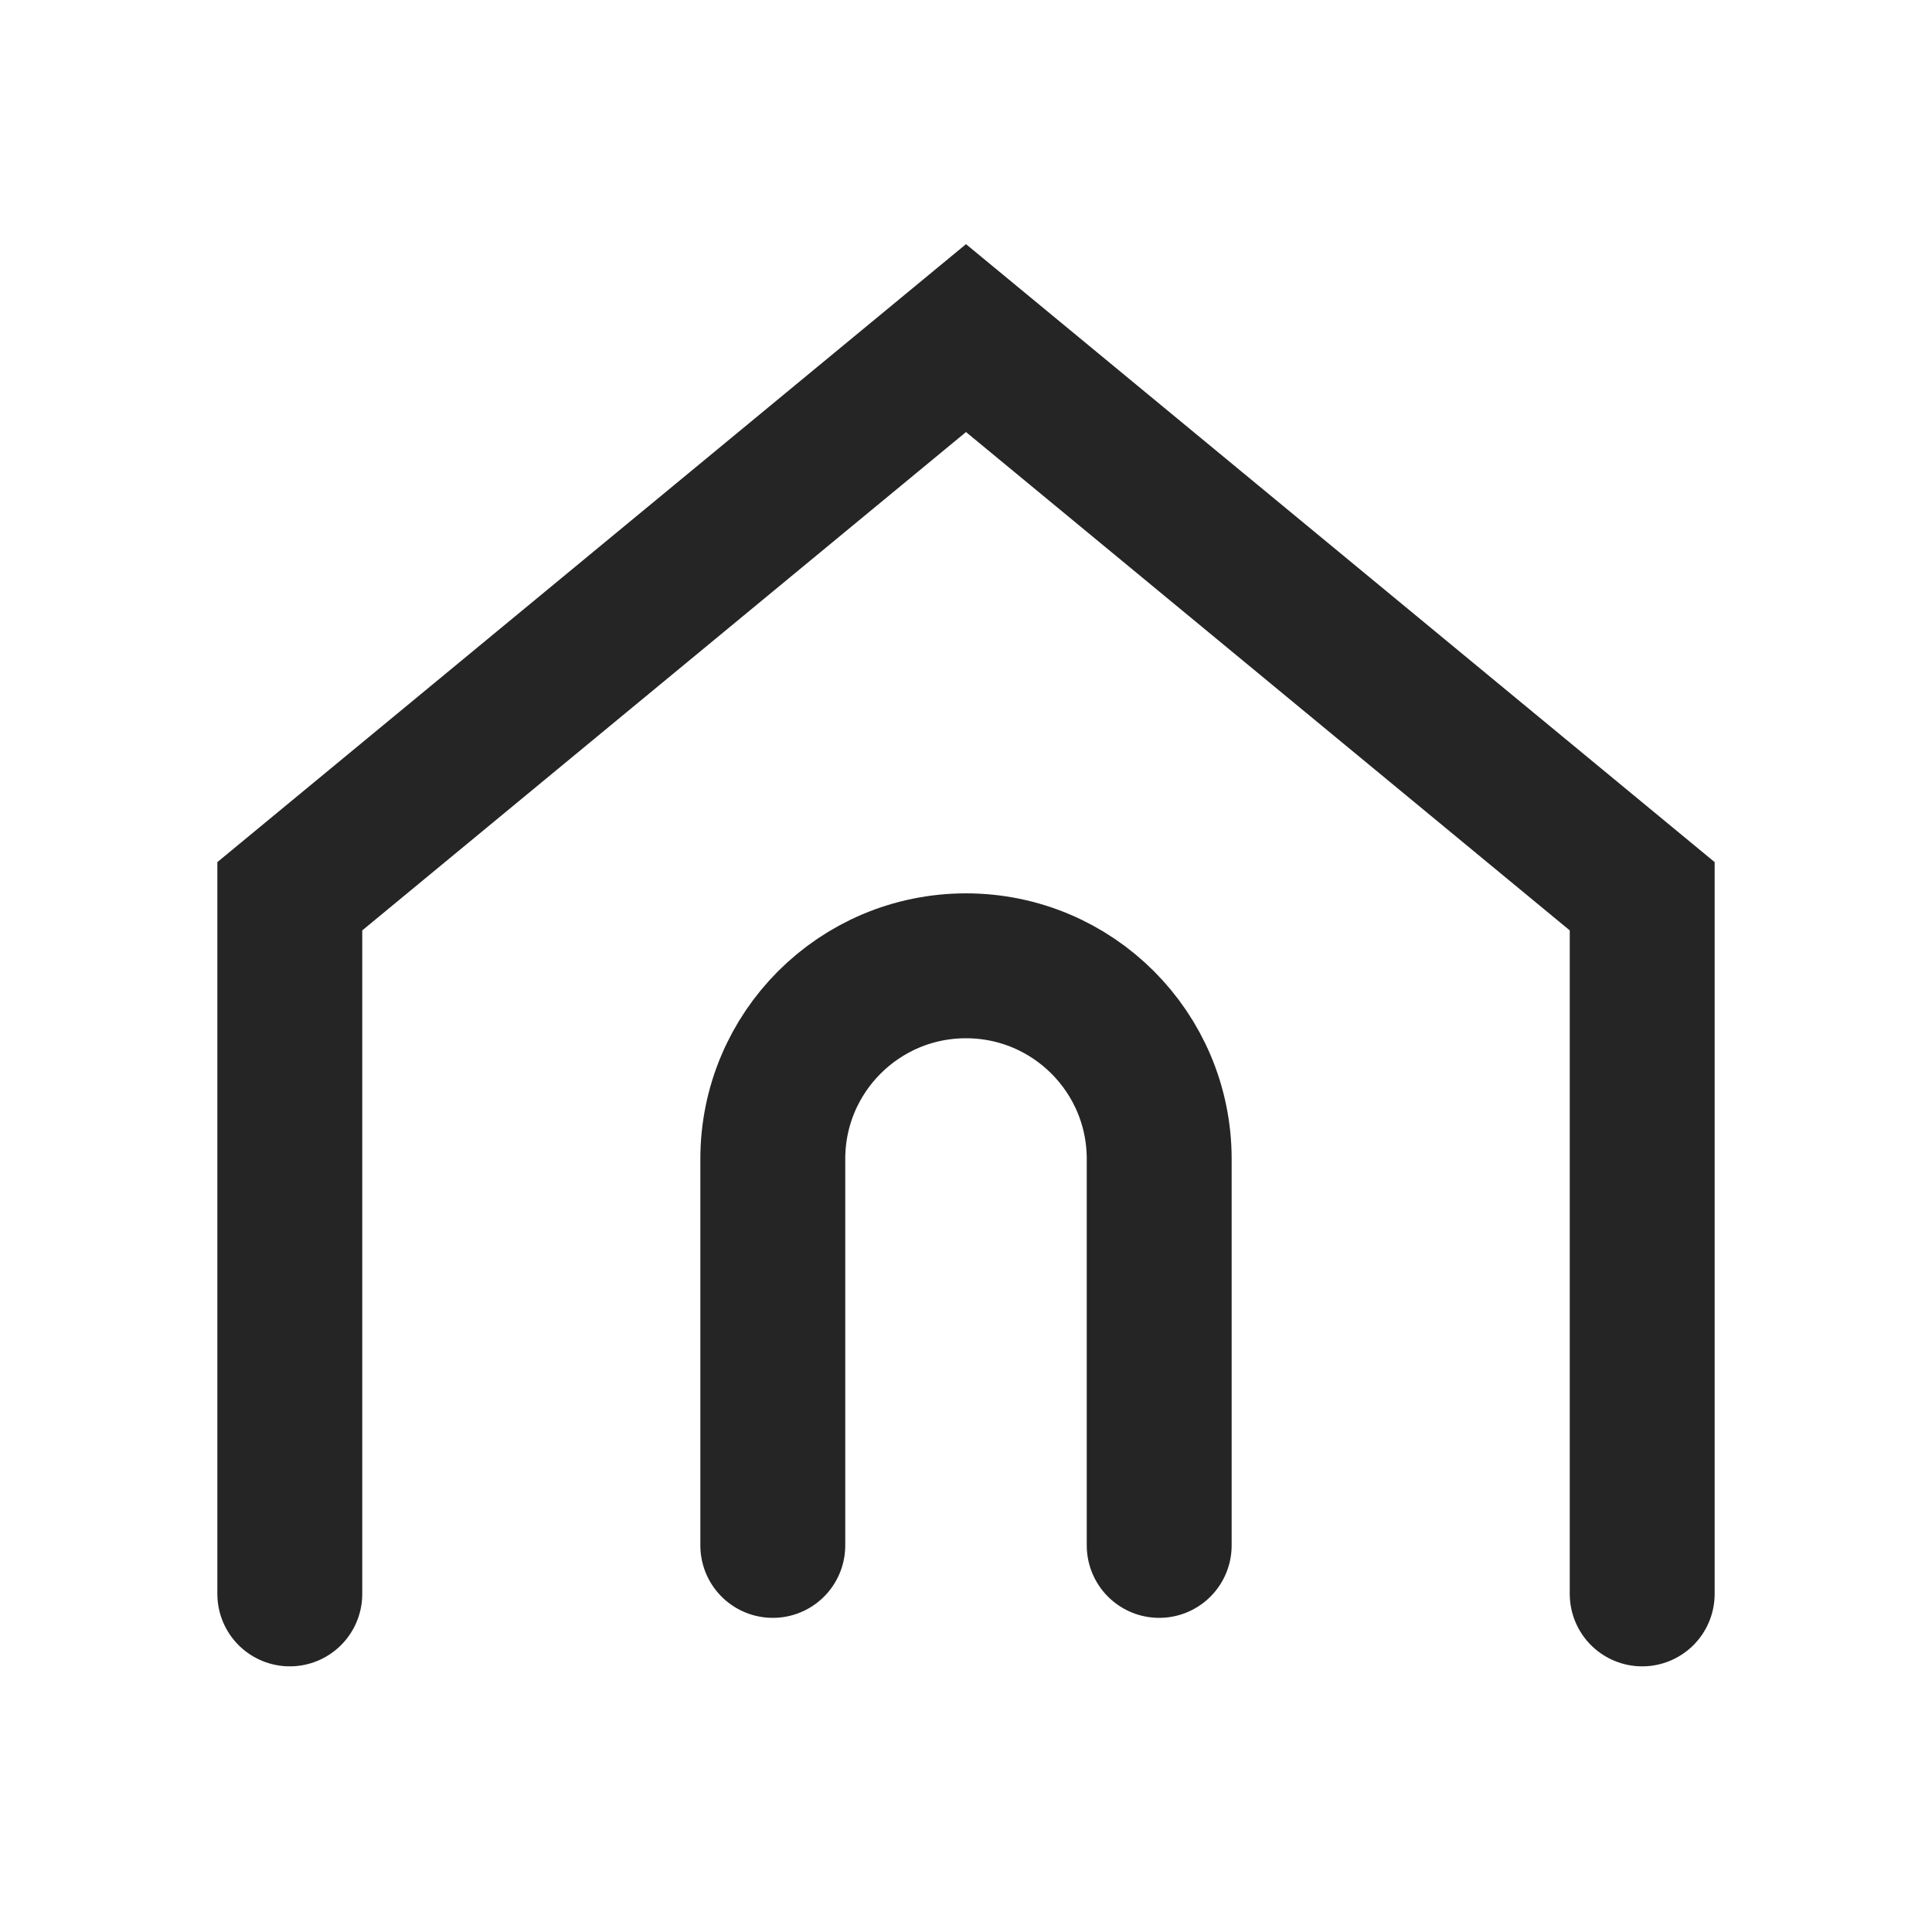
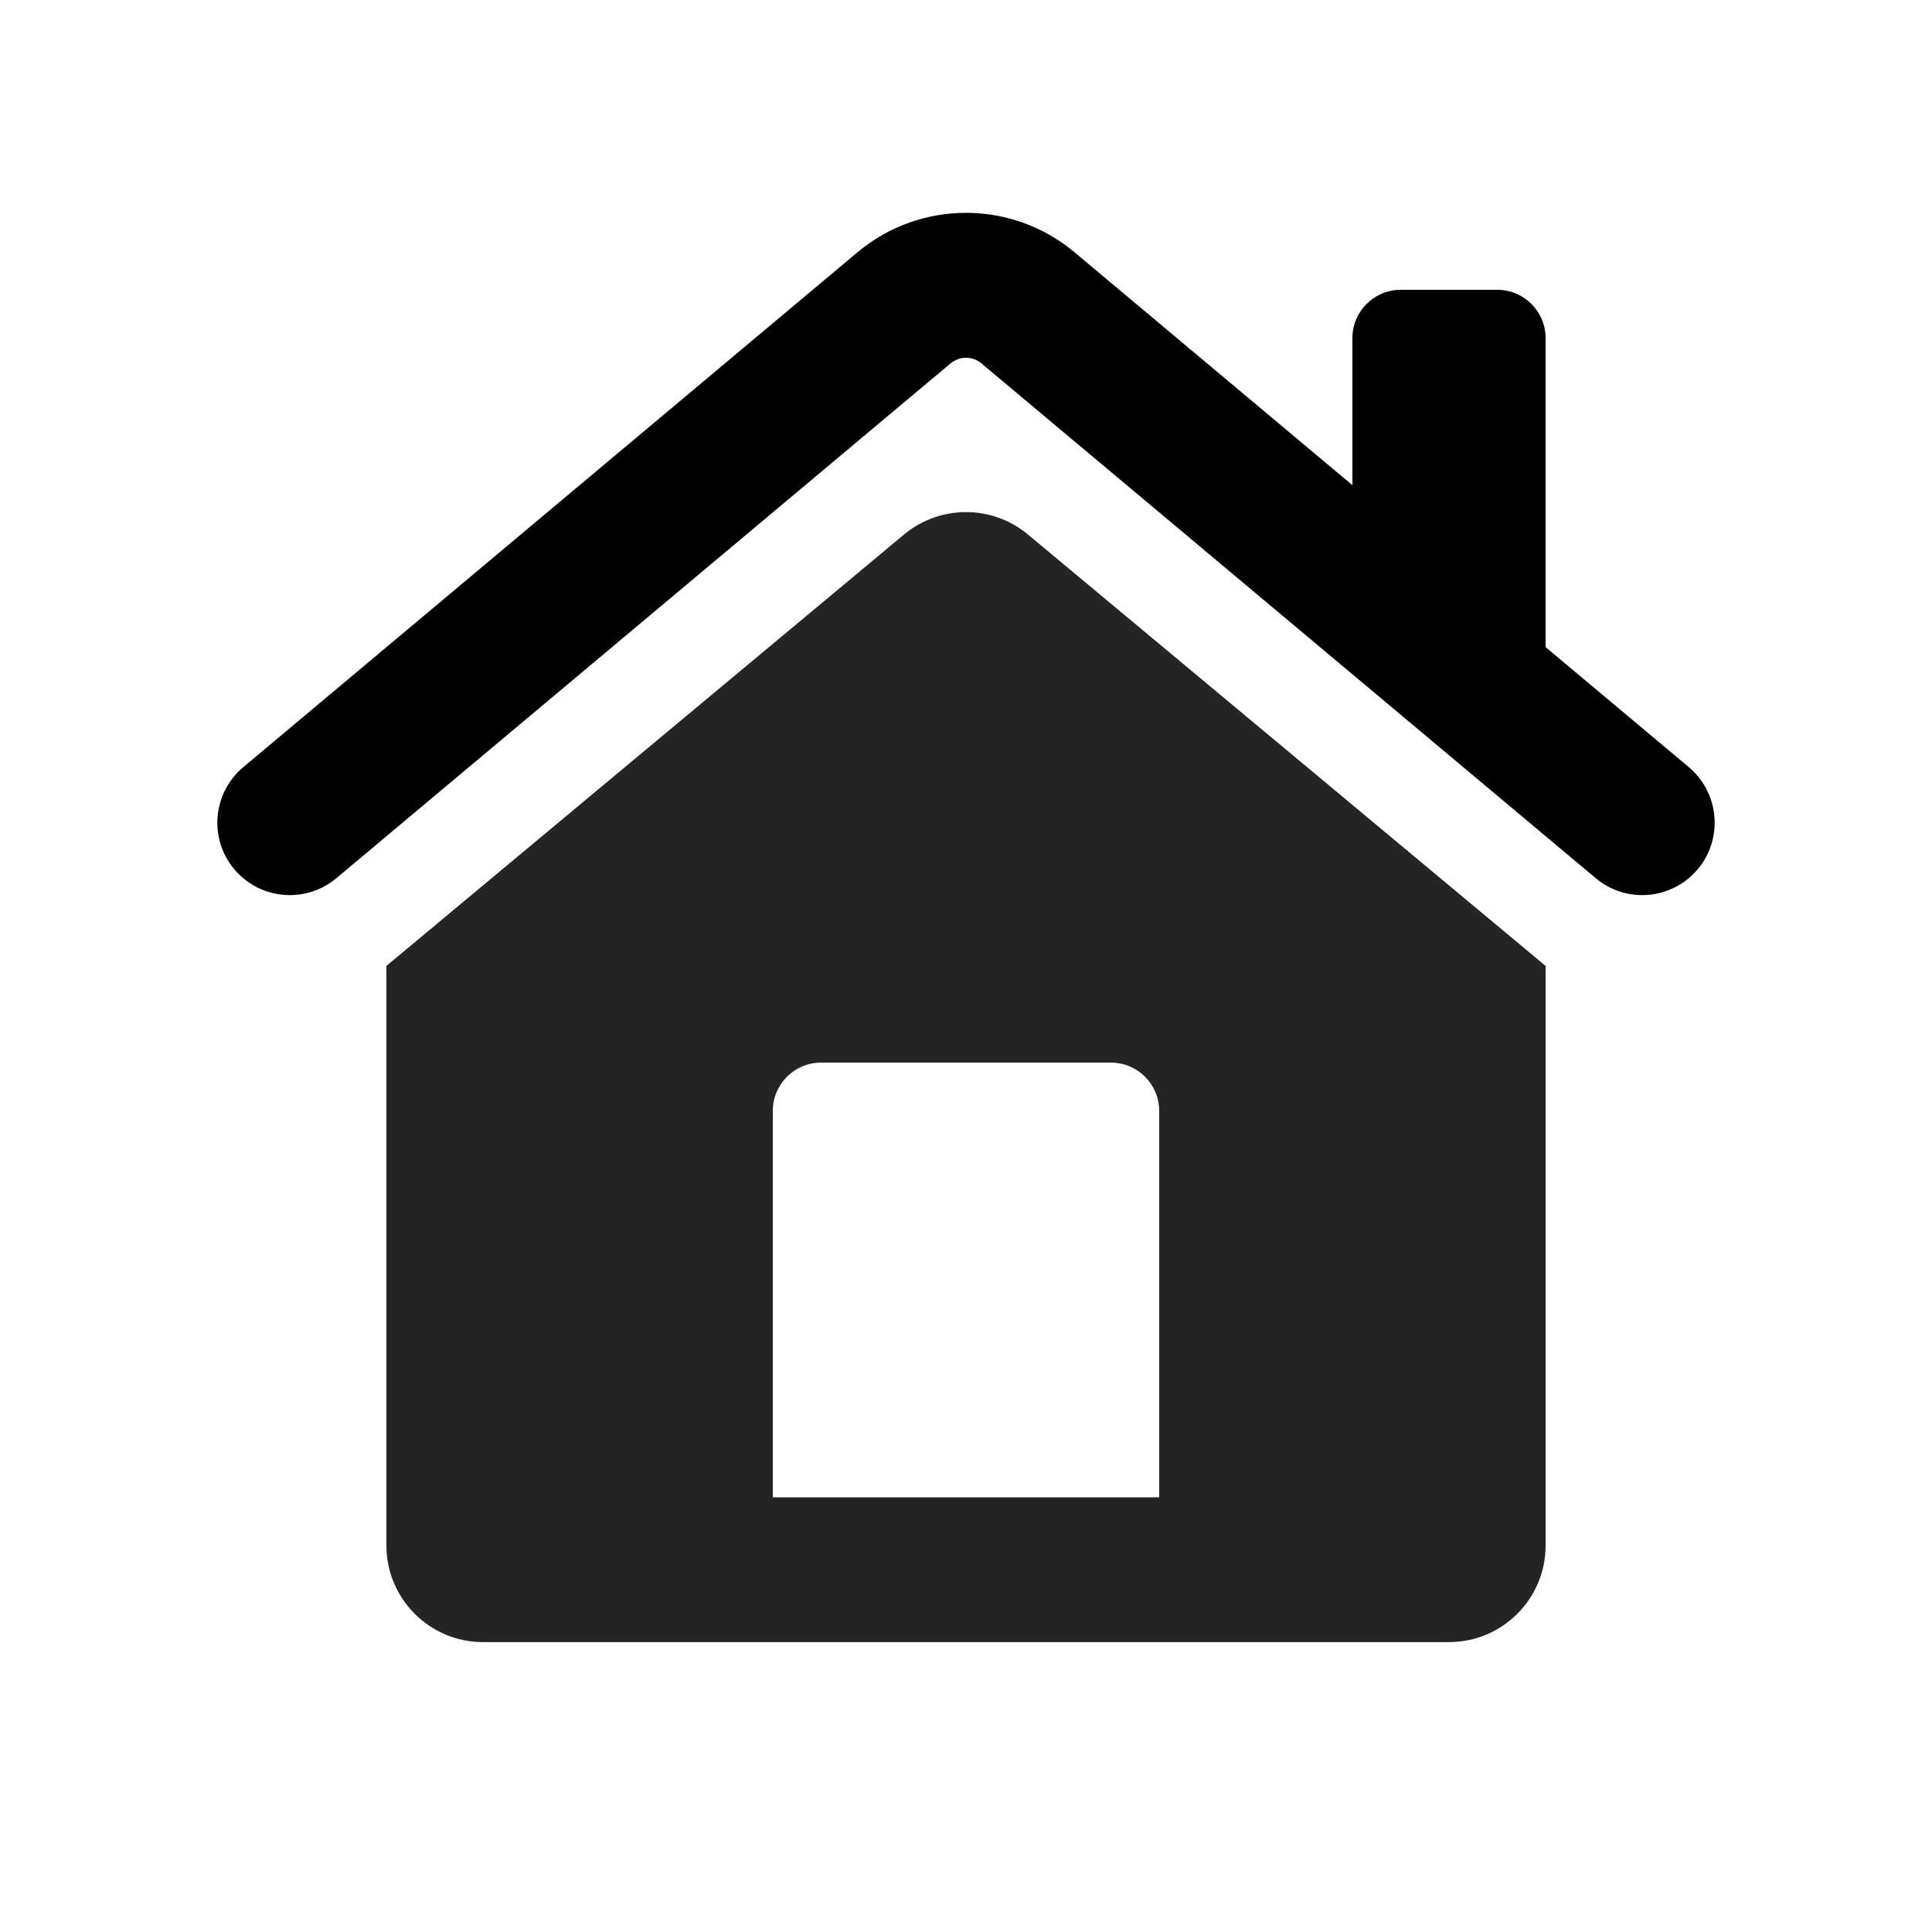
<svg xmlns="http://www.w3.org/2000/svg" width="20" height="20" viewBox="0 0 20 20" fill="none">
-   <path d="M3 16.5V9.278L10 3.5L17 9.278V16.5" stroke="#252525" stroke-width="1.5" stroke-linecap="round" />
-   <path d="M8 15.998V11.998C8 10.893 8.895 9.998 10 9.998V9.998C11.105 9.998 12 10.893 12 11.998V15.998" stroke="#252525" stroke-width="1.5" stroke-linecap="round" />
+   <path d="M8.876 2.612C9.526 2.067 10.474 2.067 11.124 2.612L17.482 7.941C17.799 8.208 17.841 8.681 17.575 8.998C17.309 9.315 16.836 9.357 16.519 9.091L10.16 3.762C10.067 3.684 9.933 3.684 9.84 3.762L3.482 9.091C3.164 9.357 2.691 9.315 2.425 8.998C2.159 8.681 2.201 8.208 2.519 7.941L8.876 2.612Z" fill="black" />
+   <path d="M9.359 5.533C9.73 5.224 10.27 5.224 10.641 5.533L16 9.999V15.999C16 16.551 15.552 16.999 15 16.999H5C4.448 16.999 4 16.551 4 15.999V9.999L9.359 5.533ZM8.5 11C8.224 11 8 11.224 8 11.5V15.5H12V11.5C12 11.224 11.776 11 11.5 11H8.5Z" fill="#252525" />
+   <path d="M14 3.5C14 3.224 14.224 3 14.5 3H15.5C15.776 3 16 3.224 16 3.5V7H15C14.448 7 14 6.552 14 6V3.5Z" fill="black" />
</svg>
